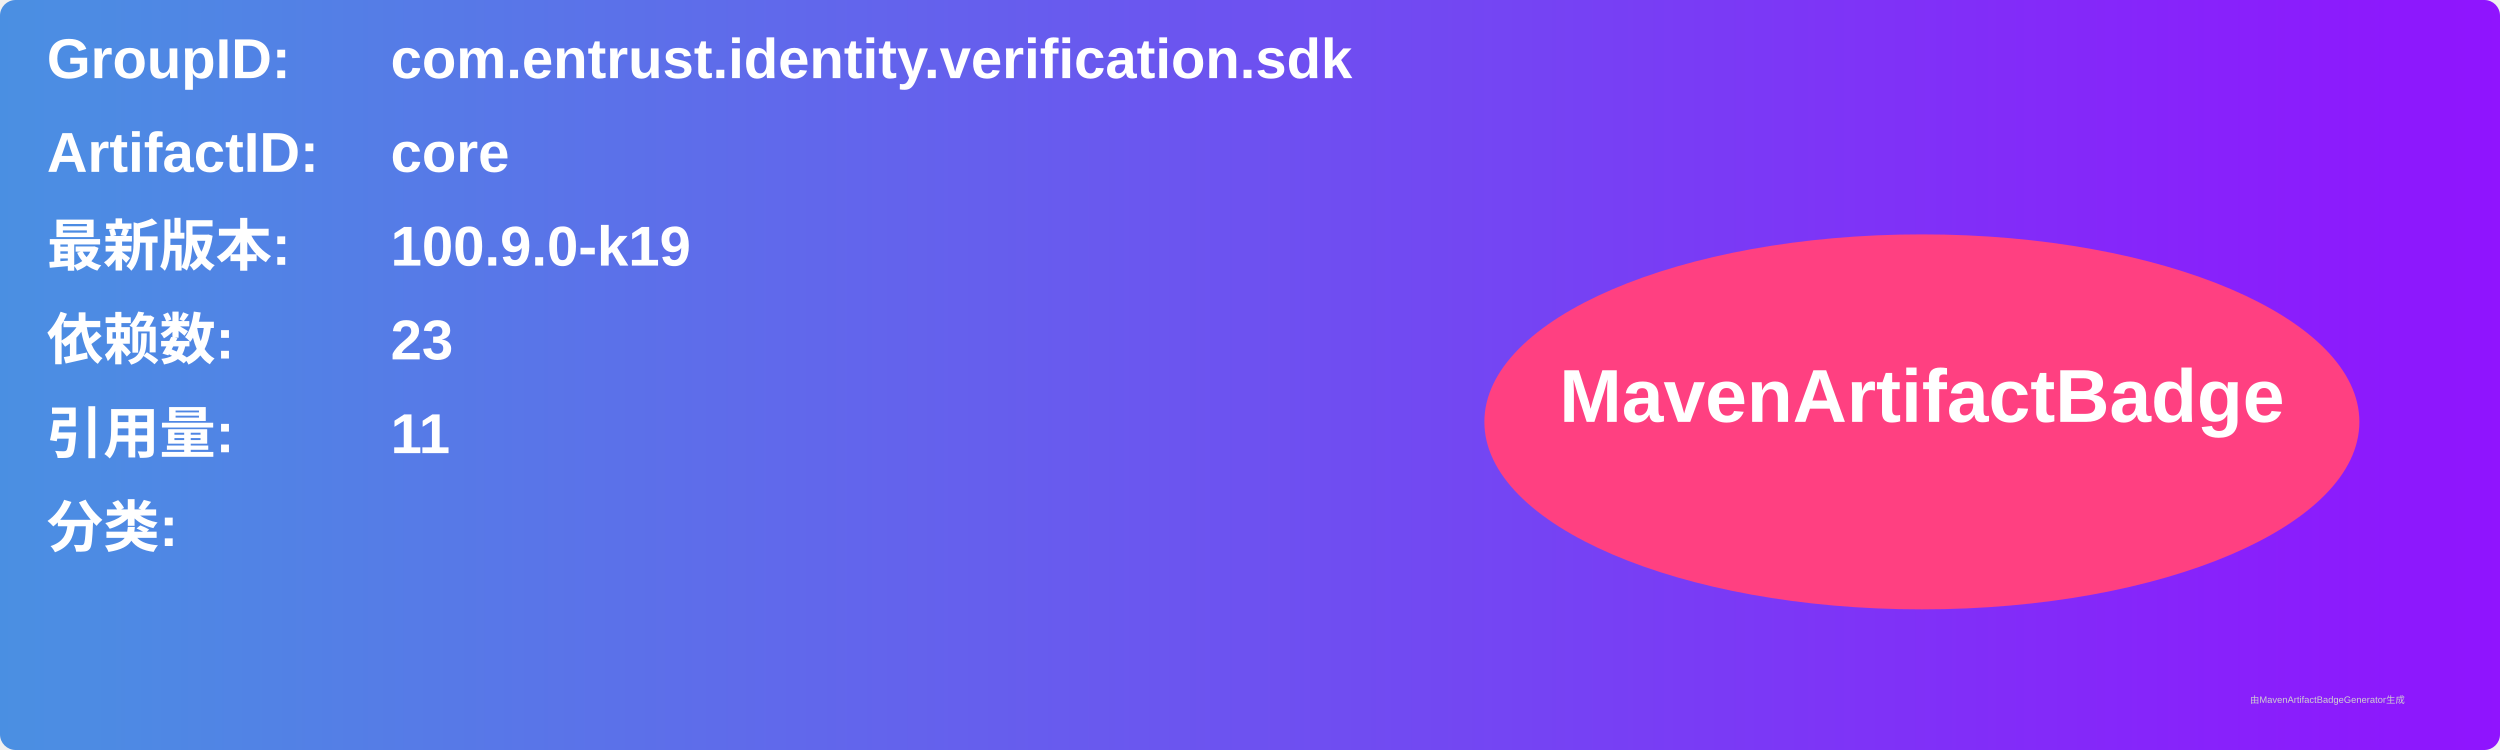
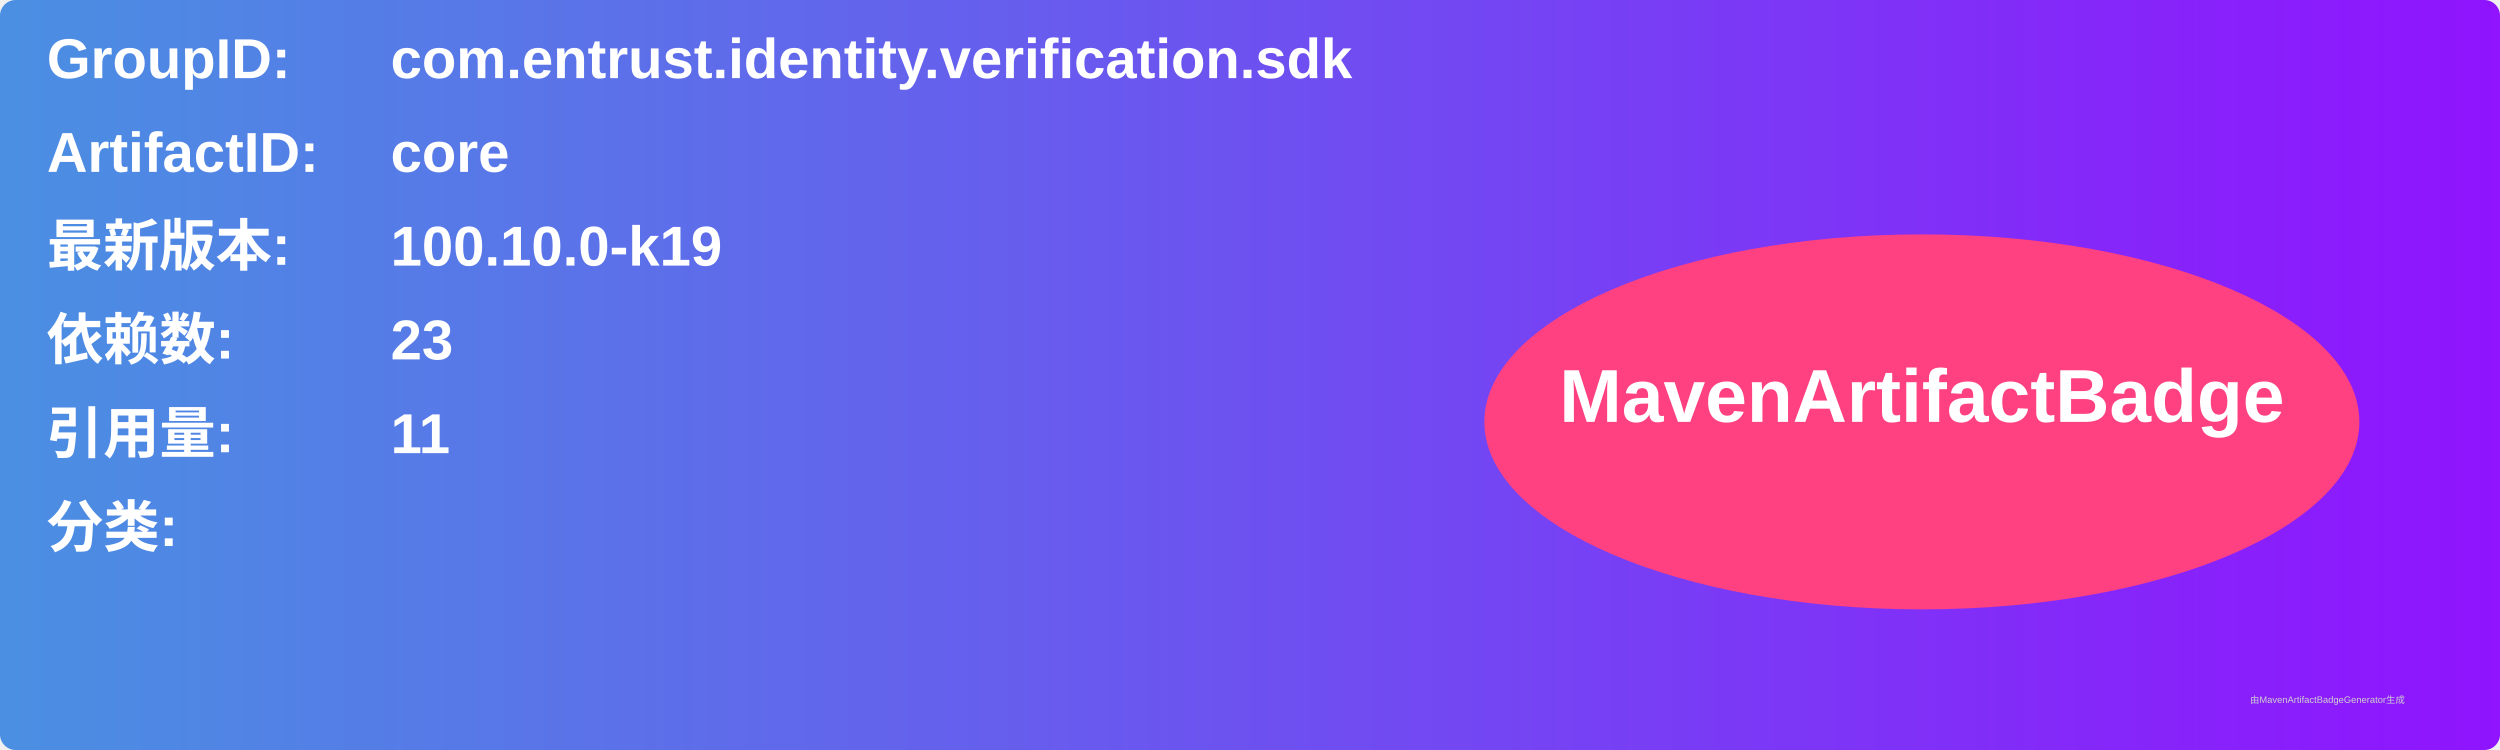
<svg xmlns="http://www.w3.org/2000/svg" width="800" height="240" viewBox="0 0 800 240">
  <linearGradient id="grad" x1="0%" y1="0%" x2="100%" y2="0%">
    <stop offset="0%" stop-color="#4a90e2" />
    <stop offset="100%" stop-color="#9013fe" />
  </linearGradient>
  <rect width="100%" height="100%" rx="5" ry="5" fill="url(#grad)" />
  <g transform="translate(15, 15)">
    <text x="0" y="10" font-family="Arial" font-size="18" fill="white" font-weight="bold" width="260">GroupID:</text>
    <text x="110" y="10" font-family="Arial" font-size="18" fill="white" font-weight="bold" width="460">com.entrust.identity.verification.sdk</text>
    <text x="0" y="40" font-family="Arial" font-size="18" fill="white" font-weight="bold" width="260">ArtifactID:</text>
    <text x="110" y="40" font-family="Arial" font-size="18" fill="white" font-weight="bold" width="460">core</text>
    <text x="0" y="70" font-family="Arial" font-size="18" fill="white" font-weight="bold">最新版本:</text>
    <text x="110" y="70" font-family="Arial" font-size="18" fill="white" font-weight="bold">
-       <tspan font-weight="bold">100.9.0-k19</tspan>
+       <tspan font-weight="bold">100.10.0-k19</tspan>
    </text>
    <text x="0" y="100" font-family="Arial" font-size="18" fill="white" font-weight="bold">依赖数: </text>
    <text x="110" y="100" font-family="Arial" font-size="18" fill="white">
      <tspan font-weight="bold">23</tspan>
    </text>
    <text x="0" y="130" font-family="Arial" font-size="18" fill="white" font-weight="bold">引用量: </text>
    <text x="110" y="130" font-family="Arial" font-size="18" fill="white">
      <tspan font-weight="bold">11</tspan>
    </text>
    <text x="0" y="160" font-family="Arial" font-size="18" fill="white" font-weight="bold">分类:</text>
    <text x="10" y="190" font-family="Arial" font-size="10" fill="white">
      <tspan font-weight="bold" />
    </text>
    <ellipse cx="600" cy="120" rx="140" ry="60" fill="#ff4081" />
    <text x="600" y="120" text-anchor="middle" font-family="Arial" font-size="24" fill="white" font-weight="bold">MavenArtifactBadge</text>
  </g>
  <text x="720" y="225" font-family="Arial" font-size="3" fill="#d0d0d0">由MavenArtifactBadgeGenerator生成</text>
</svg>
